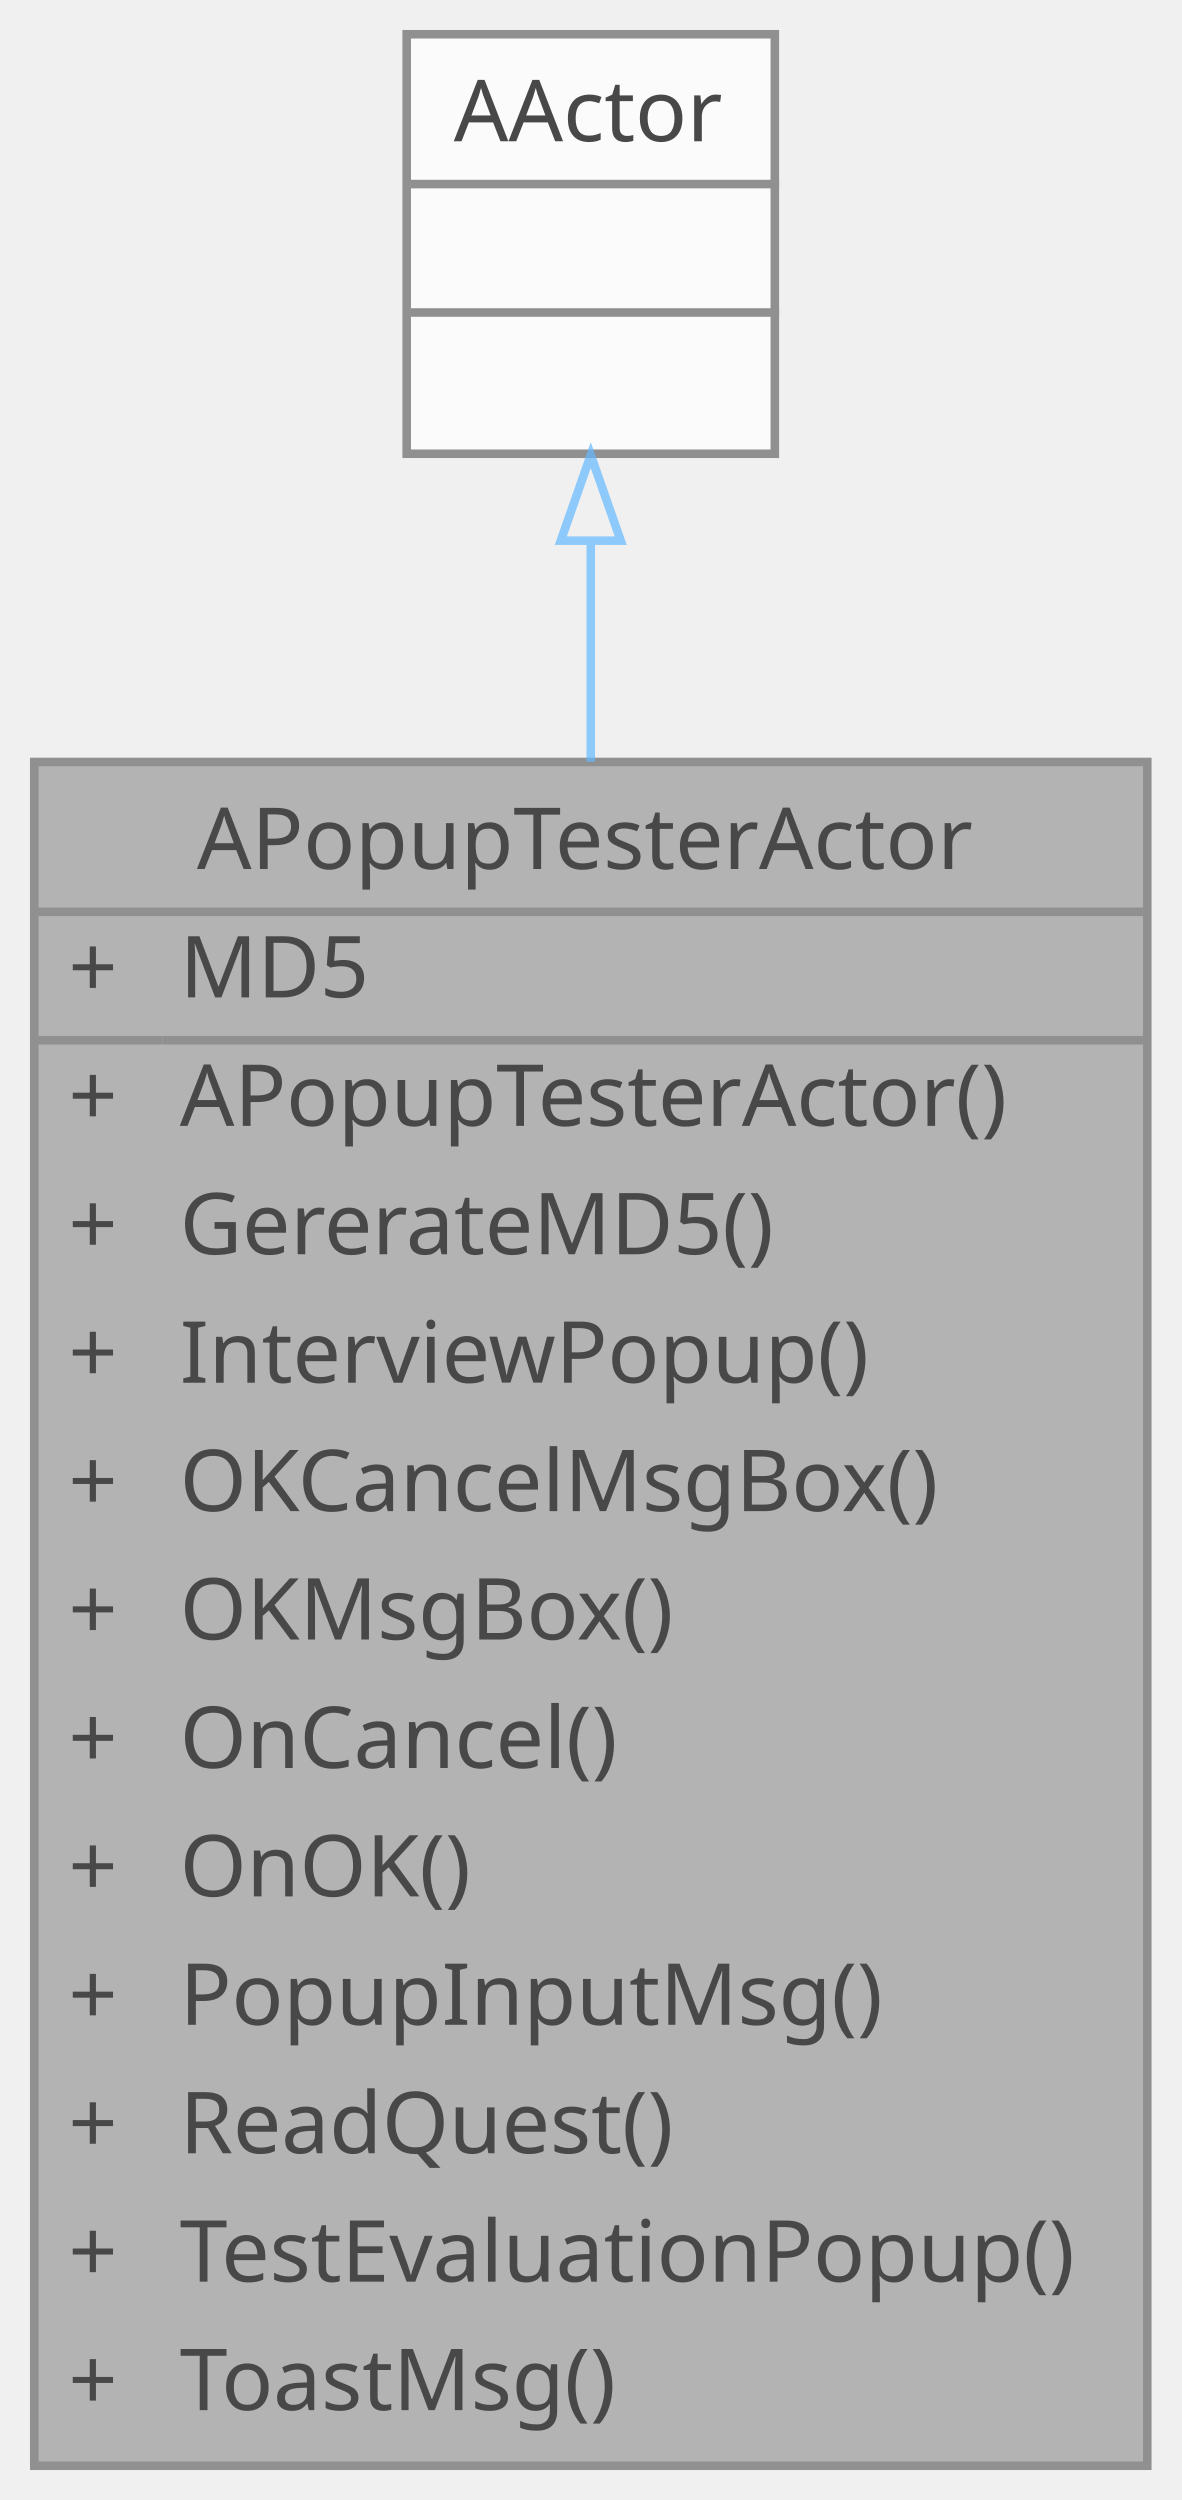
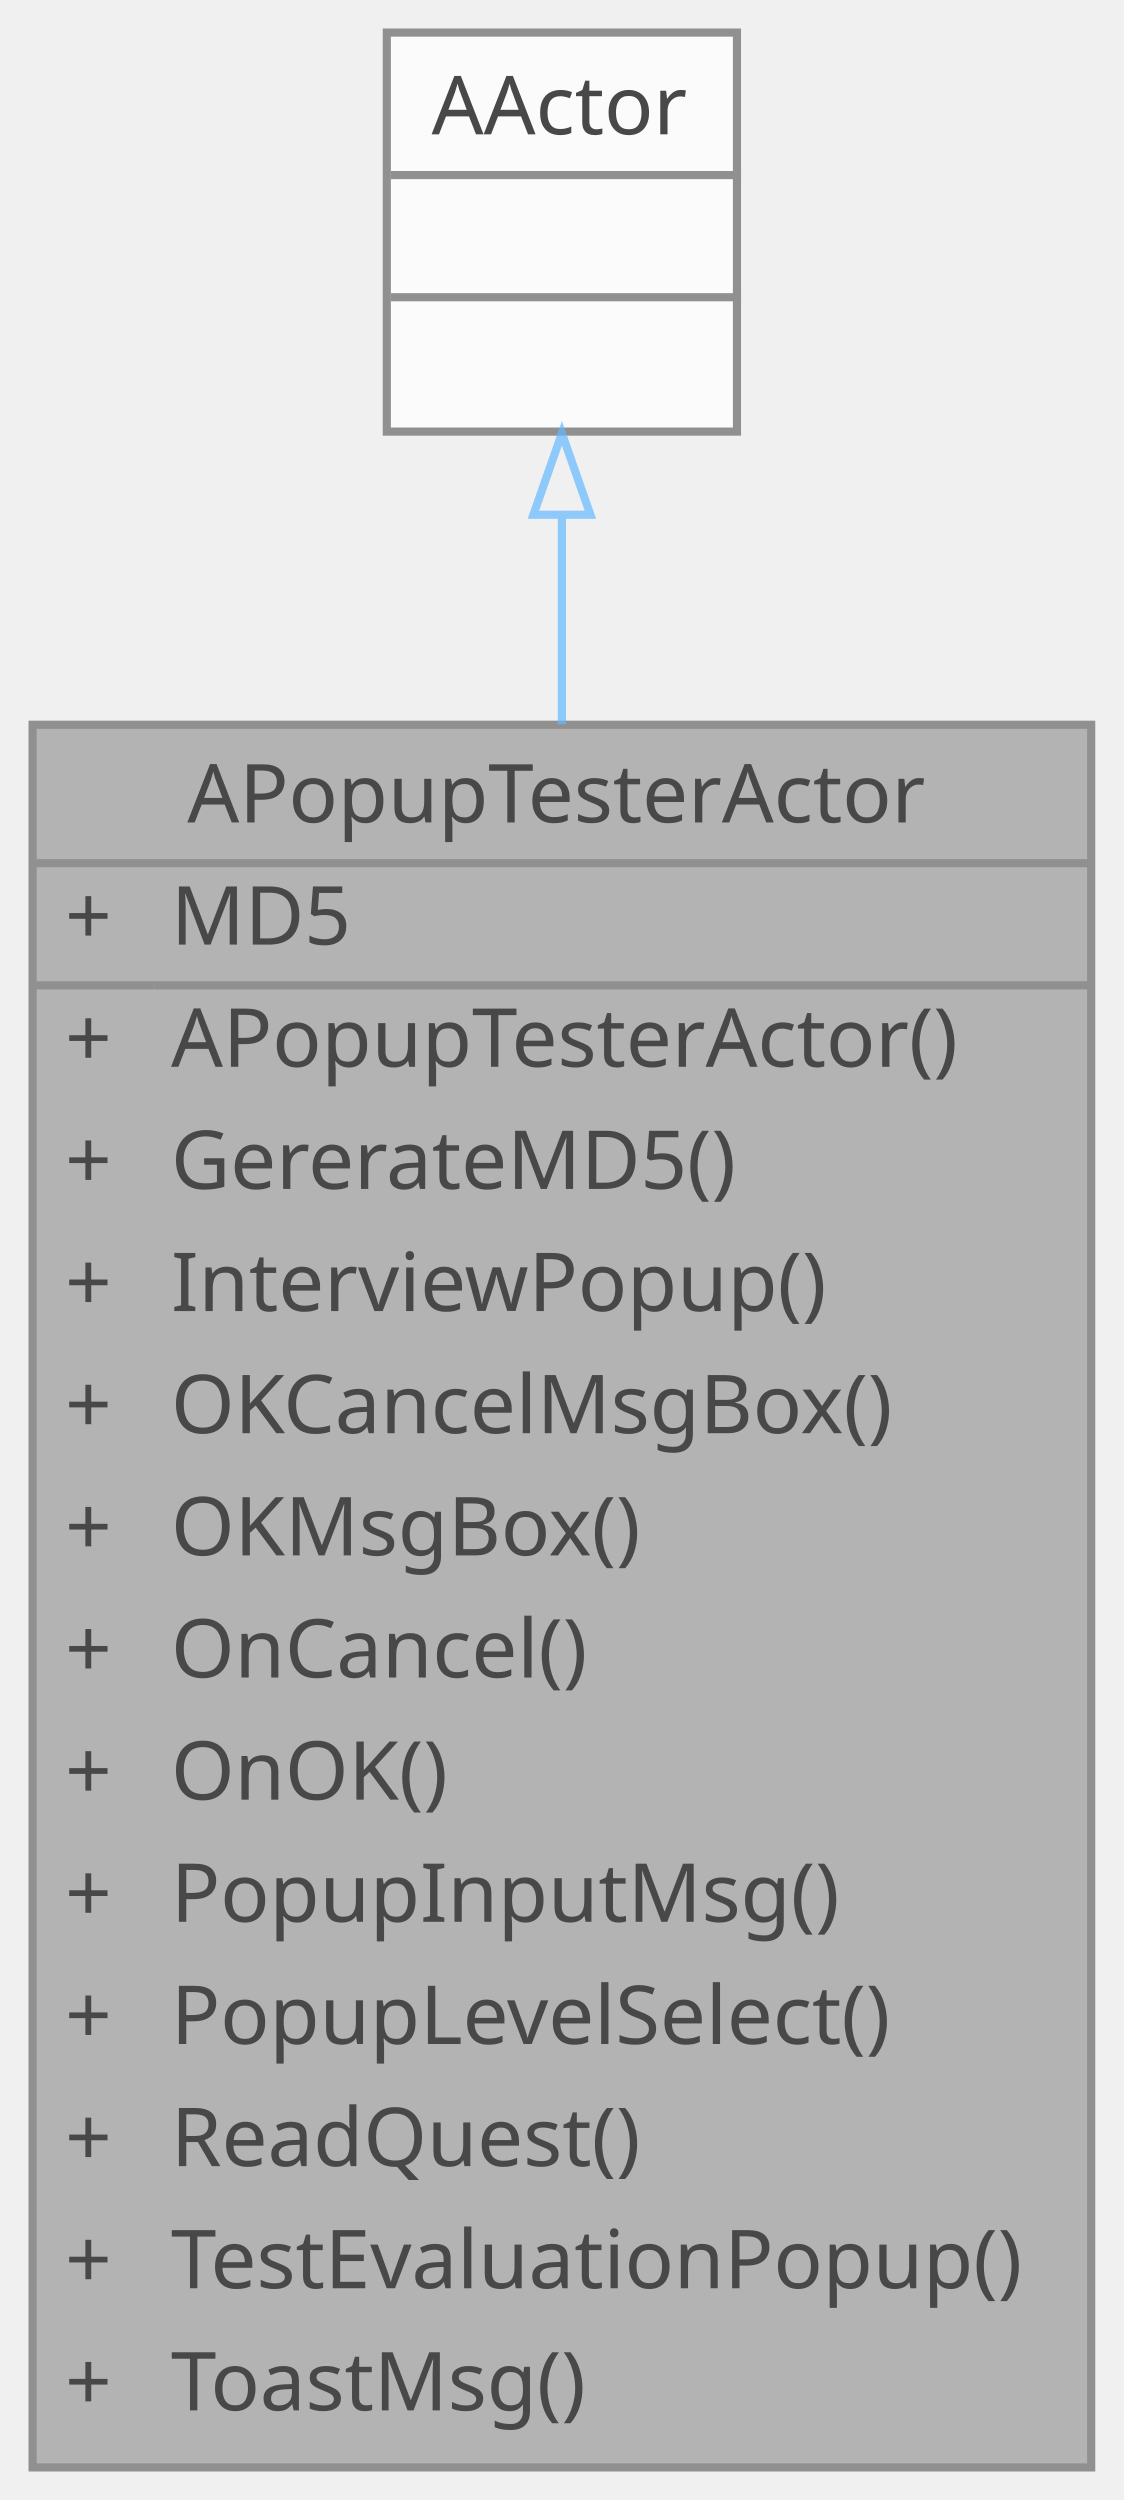
- <svg xmlns="http://www.w3.org/2000/svg" xmlns:xlink="http://www.w3.org/1999/xlink" width="138pt" height="292pt" viewBox="0.00 0.00 138.00 292.00">
+ <svg xmlns="http://www.w3.org/2000/svg" xmlns:xlink="http://www.w3.org/1999/xlink" width="138pt" height="307pt" viewBox="0.00 0.00 138.00 307.00">
  <svg id="main" version="1.1" xml:space="preserve">
    <style type="text/css">
.node, .edge {opacity: 0.7;}
.node.selected, .edge.selected {opacity: 1;}
.edge:hover path { stroke: red; }
.edge:hover polygon { stroke: red; fill: red; }
</style>
    <svg id="graph" class="graph">
-       <g id="graph0" class="graph" transform="scale(1 1) rotate(0) translate(4 288)">
+       <g id="graph0" class="graph" transform="scale(1 1) rotate(0) translate(4 303)">
        <g id="Node000001" class="node">
          <g id="a_Node000001">
            <a xlink:title=" ">
-               <polygon fill="#999999" stroke="transparent" points="130,-199 0,-199 0,0 130,0 130,-199" />
-               <text text-anchor="start" x="19" y="-186.5" font-family="Malgun Gothic" font-size="10.00">APopupTesterActor</text>
-               <text text-anchor="start" x="4" y="-171.5" font-family="Malgun Gothic" font-size="10.00">+</text>
-               <text text-anchor="start" x="17" y="-171.5" font-family="Malgun Gothic" font-size="10.00">MD5</text>
-               <text text-anchor="start" x="4" y="-156.5" font-family="Malgun Gothic" font-size="10.00">+</text>
-               <text text-anchor="start" x="17" y="-156.5" font-family="Malgun Gothic" font-size="10.00">APopupTesterActor()</text>
-               <text text-anchor="start" x="4" y="-141.5" font-family="Malgun Gothic" font-size="10.00">+</text>
-               <text text-anchor="start" x="17" y="-141.5" font-family="Malgun Gothic" font-size="10.00">GererateMD5()</text>
-               <text text-anchor="start" x="4" y="-126.5" font-family="Malgun Gothic" font-size="10.00">+</text>
-               <text text-anchor="start" x="17" y="-126.5" font-family="Malgun Gothic" font-size="10.00">InterviewPopup()</text>
-               <text text-anchor="start" x="4" y="-111.5" font-family="Malgun Gothic" font-size="10.00">+</text>
-               <text text-anchor="start" x="17" y="-111.5" font-family="Malgun Gothic" font-size="10.00">OKCancelMsgBox()</text>
-               <text text-anchor="start" x="4" y="-96.5" font-family="Malgun Gothic" font-size="10.00">+</text>
-               <text text-anchor="start" x="17" y="-96.5" font-family="Malgun Gothic" font-size="10.00">OKMsgBox()</text>
-               <text text-anchor="start" x="4" y="-81.5" font-family="Malgun Gothic" font-size="10.00">+</text>
-               <text text-anchor="start" x="17" y="-81.5" font-family="Malgun Gothic" font-size="10.00">OnCancel()</text>
-               <text text-anchor="start" x="4" y="-66.5" font-family="Malgun Gothic" font-size="10.00">+</text>
-               <text text-anchor="start" x="17" y="-66.5" font-family="Malgun Gothic" font-size="10.00">OnOK()</text>
-               <text text-anchor="start" x="4" y="-51.5" font-family="Malgun Gothic" font-size="10.00">+</text>
-               <text text-anchor="start" x="17" y="-51.5" font-family="Malgun Gothic" font-size="10.00">PopupInputMsg()</text>
-               <text text-anchor="start" x="4" y="-36.5" font-family="Malgun Gothic" font-size="10.00">+</text>
-               <text text-anchor="start" x="17" y="-36.5" font-family="Malgun Gothic" font-size="10.00">ReadQuest()</text>
-               <text text-anchor="start" x="4" y="-21.5" font-family="Malgun Gothic" font-size="10.00">+</text>
-               <text text-anchor="start" x="17" y="-21.5" font-family="Malgun Gothic" font-size="10.00">TestEvaluationPopup()</text>
-               <text text-anchor="start" x="4" y="-6.5" font-family="Malgun Gothic" font-size="10.00">+</text>
-               <text text-anchor="start" x="17" y="-6.5" font-family="Malgun Gothic" font-size="10.00">ToastMsg()</text>
-               <polygon fill="#666666" stroke="#666666" points="0,-181.5 0,-181.5 130,-181.5 130,-181.5 0,-181.5" />
-               <polygon fill="#666666" stroke="#666666" points="0,-166.5 0,-166.5 15,-166.5 15,-166.5 0,-166.5" />
-               <polygon fill="#666666" stroke="#666666" points="15,-166.5 15,-166.5 130,-166.5 130,-166.5 15,-166.5" />
-               <polygon fill="none" stroke="#666666" points="0,0 0,-199 130,-199 130,0 0,0" />
+               <polygon fill="#999999" stroke="transparent" points="130,-214 0,-214 0,0 130,0 130,-214" />
+               <text text-anchor="start" x="19" y="-202" font-family="Malgun Gothic" font-size="10.00">APopupTesterActor</text>
+               <text text-anchor="start" x="4" y="-187" font-family="Malgun Gothic" font-size="10.00">+</text>
+               <text text-anchor="start" x="17" y="-187" font-family="Malgun Gothic" font-size="10.00">MD5</text>
+               <text text-anchor="start" x="4" y="-172" font-family="Malgun Gothic" font-size="10.00">+</text>
+               <text text-anchor="start" x="17" y="-172" font-family="Malgun Gothic" font-size="10.00">APopupTesterActor()</text>
+               <text text-anchor="start" x="4" y="-157" font-family="Malgun Gothic" font-size="10.00">+</text>
+               <text text-anchor="start" x="17" y="-157" font-family="Malgun Gothic" font-size="10.00">GererateMD5()</text>
+               <text text-anchor="start" x="4" y="-142" font-family="Malgun Gothic" font-size="10.00">+</text>
+               <text text-anchor="start" x="17" y="-142" font-family="Malgun Gothic" font-size="10.00">InterviewPopup()</text>
+               <text text-anchor="start" x="4" y="-127" font-family="Malgun Gothic" font-size="10.00">+</text>
+               <text text-anchor="start" x="17" y="-127" font-family="Malgun Gothic" font-size="10.00">OKCancelMsgBox()</text>
+               <text text-anchor="start" x="4" y="-112" font-family="Malgun Gothic" font-size="10.00">+</text>
+               <text text-anchor="start" x="17" y="-112" font-family="Malgun Gothic" font-size="10.00">OKMsgBox()</text>
+               <text text-anchor="start" x="4" y="-97" font-family="Malgun Gothic" font-size="10.00">+</text>
+               <text text-anchor="start" x="17" y="-97" font-family="Malgun Gothic" font-size="10.00">OnCancel()</text>
+               <text text-anchor="start" x="4" y="-82" font-family="Malgun Gothic" font-size="10.00">+</text>
+               <text text-anchor="start" x="17" y="-82" font-family="Malgun Gothic" font-size="10.00">OnOK()</text>
+               <text text-anchor="start" x="4" y="-67" font-family="Malgun Gothic" font-size="10.00">+</text>
+               <text text-anchor="start" x="17" y="-67" font-family="Malgun Gothic" font-size="10.00">PopupInputMsg()</text>
+               <text text-anchor="start" x="4" y="-52" font-family="Malgun Gothic" font-size="10.00">+</text>
+               <text text-anchor="start" x="17" y="-52" font-family="Malgun Gothic" font-size="10.00">PopupLevelSelect()</text>
+               <text text-anchor="start" x="4" y="-37" font-family="Malgun Gothic" font-size="10.00">+</text>
+               <text text-anchor="start" x="17" y="-37" font-family="Malgun Gothic" font-size="10.00">ReadQuest()</text>
+               <text text-anchor="start" x="4" y="-22" font-family="Malgun Gothic" font-size="10.00">+</text>
+               <text text-anchor="start" x="17" y="-22" font-family="Malgun Gothic" font-size="10.00">TestEvaluationPopup()</text>
+               <text text-anchor="start" x="4" y="-7" font-family="Malgun Gothic" font-size="10.00">+</text>
+               <text text-anchor="start" x="17" y="-7" font-family="Malgun Gothic" font-size="10.00">ToastMsg()</text>
+               <polygon fill="#666666" stroke="#666666" points="0,-197 0,-197 130,-197 130,-197 0,-197" />
+               <polygon fill="#666666" stroke="#666666" points="0,-182 0,-182 15,-182 15,-182 0,-182" />
+               <polygon fill="#666666" stroke="#666666" points="15,-182 15,-182 130,-182 130,-182 15,-182" />
+               <polygon fill="none" stroke="#666666" points="0,0 0,-214 130,-214 130,0 0,0" />
            </a>
          </g>
        </g>
        <g id="Node000002" class="node">
          <g id="a_Node000002">
            <a xlink:title=" ">
-               <polygon fill="white" stroke="transparent" points="86.5,-284 43.5,-284 43.5,-235 86.5,-235 86.5,-284" />
-               <text text-anchor="start" x="49" y="-271.5" font-family="Malgun Gothic" font-size="10.00">AActor</text>
+               <polygon fill="white" stroke="transparent" points="86.5,-299 43.5,-299 43.5,-250 86.5,-250 86.5,-299" />
+               <text text-anchor="start" x="49" y="-286.5" font-family="Malgun Gothic" font-size="10.00">AActor</text>
+               <text text-anchor="start" x="63.5" y="-271.5" font-family="Malgun Gothic" font-size="10.00"> </text>
              <text text-anchor="start" x="63.5" y="-256.5" font-family="Malgun Gothic" font-size="10.00"> </text>
-               <text text-anchor="start" x="63.5" y="-241.5" font-family="Malgun Gothic" font-size="10.00"> </text>
+               <polygon fill="#666666" stroke="#666666" points="44,-281.5 44,-281.5 87,-281.5 87,-281.5 44,-281.5" />
              <polygon fill="#666666" stroke="#666666" points="44,-266.5 44,-266.5 87,-266.5 87,-266.5 44,-266.5" />
-               <polygon fill="#666666" stroke="#666666" points="44,-251.5 44,-251.5 87,-251.5 87,-251.5 44,-251.5" />
-               <polygon fill="none" stroke="#666666" points="43.5,-235 43.5,-284 86.5,-284 86.5,-235 43.5,-235" />
+               <polygon fill="none" stroke="#666666" points="43.5,-250 43.5,-299 86.5,-299 86.5,-250 43.5,-250" />
            </a>
          </g>
        </g>
        <g id="edge1_Node000001_Node000002" class="edge">
          <g id="a_edge1_Node000001_Node000002">
            <a xlink:title=" ">
-               <path fill="none" stroke="#63b8ff" d="M65,-224.75C65,-216.89 65,-208.14 65,-199.02" />
-               <polygon fill="none" stroke="#63b8ff" points="61.5,-224.85 65,-234.85 68.5,-224.85 61.5,-224.85" />
+               <path fill="none" stroke="#63b8ff" d="M65,-239.75C65,-231.93 65,-223.21 65,-214.07" />
+               <polygon fill="none" stroke="#63b8ff" points="61.5,-239.79 65,-249.79 68.5,-239.79 61.5,-239.79" />
            </a>
          </g>
        </g>
      </g>
    </svg>
  </svg>
  <style type="text/css">

[data-mouse-over-selected='false'] { opacity: 0.7; }
[data-mouse-over-selected='true']  { opacity: 1.0; }

</style>
</svg>
